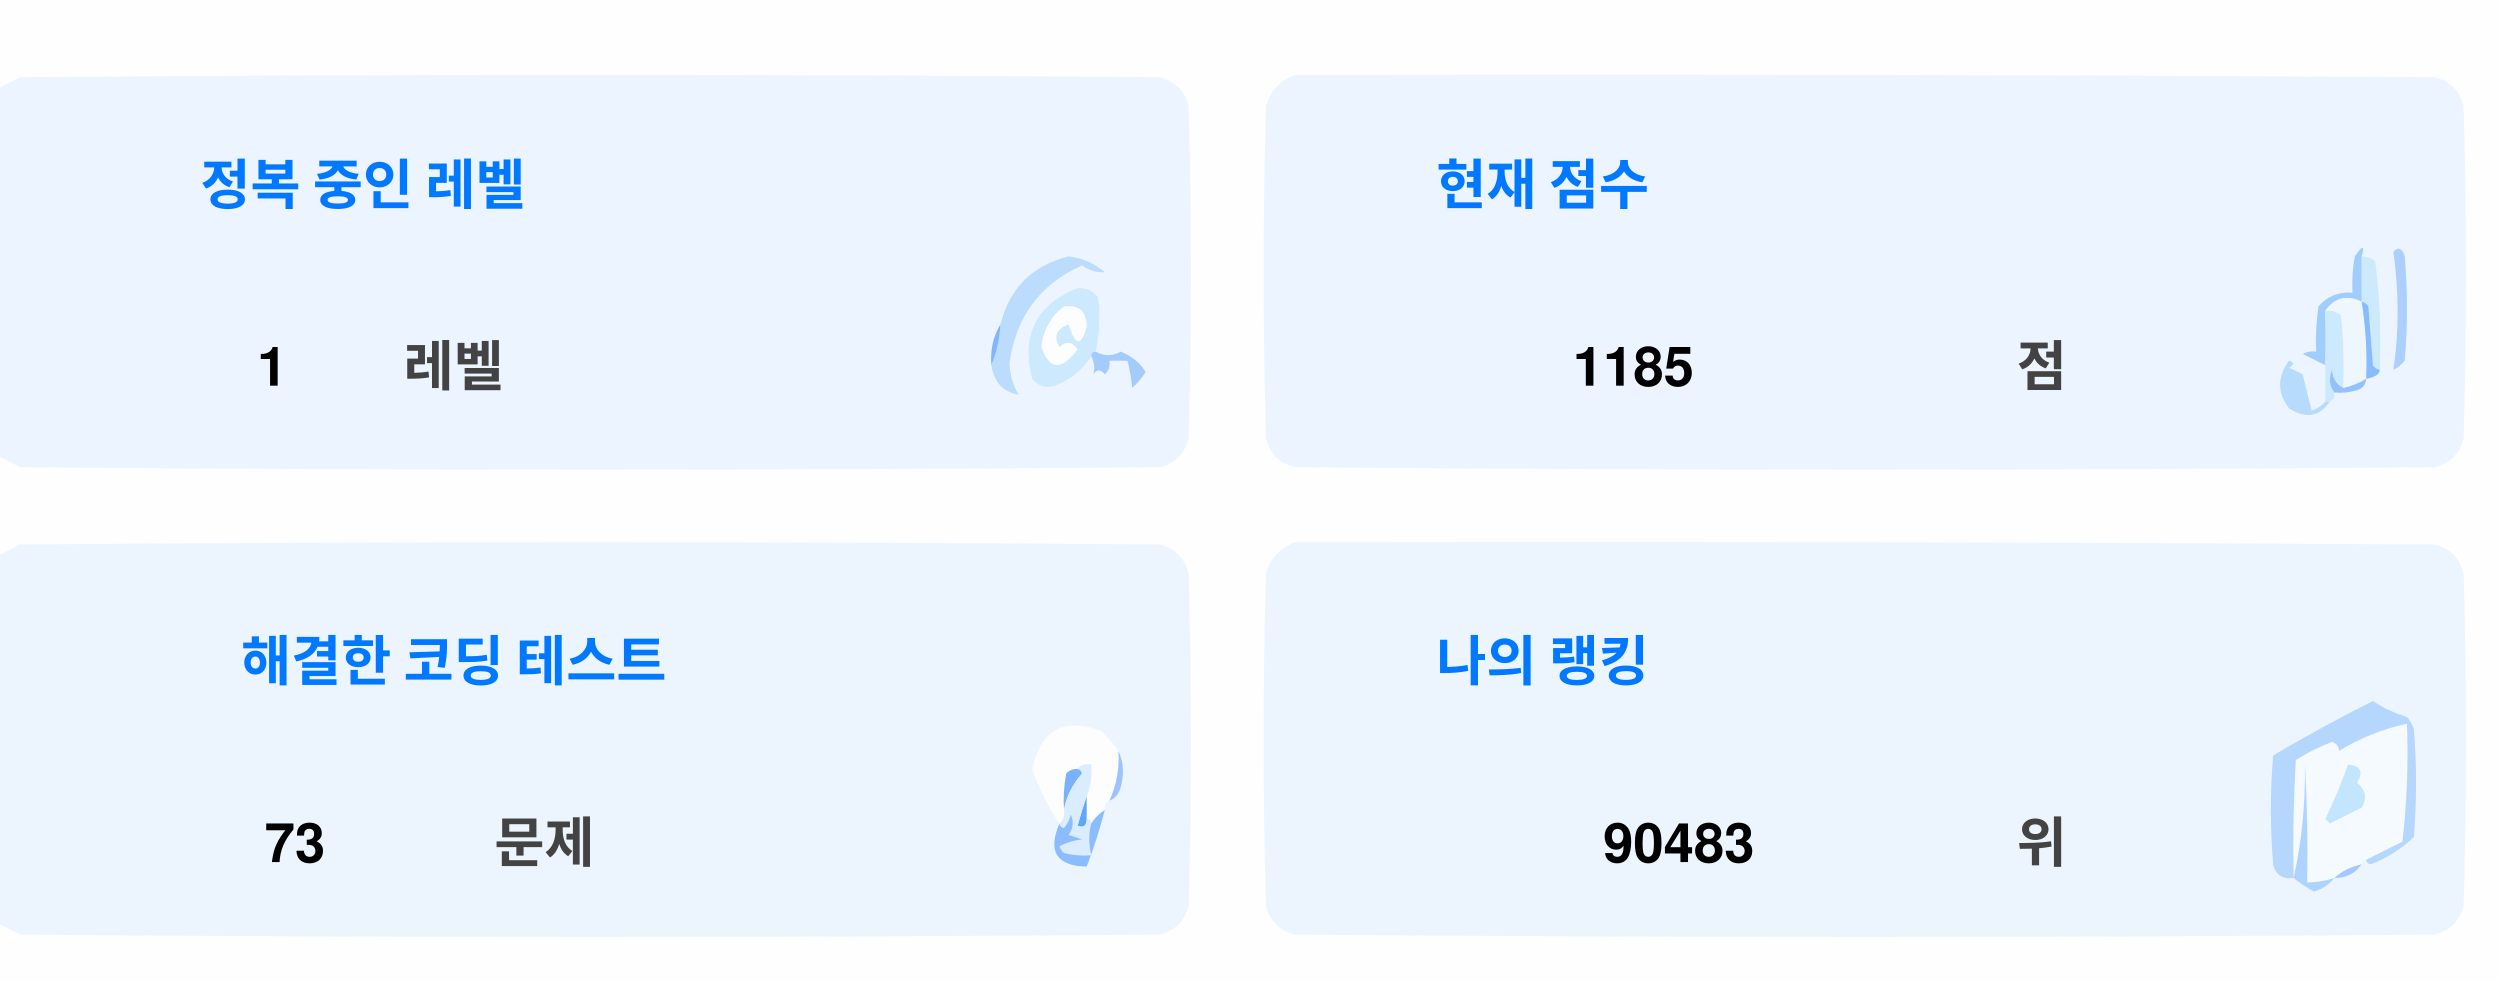
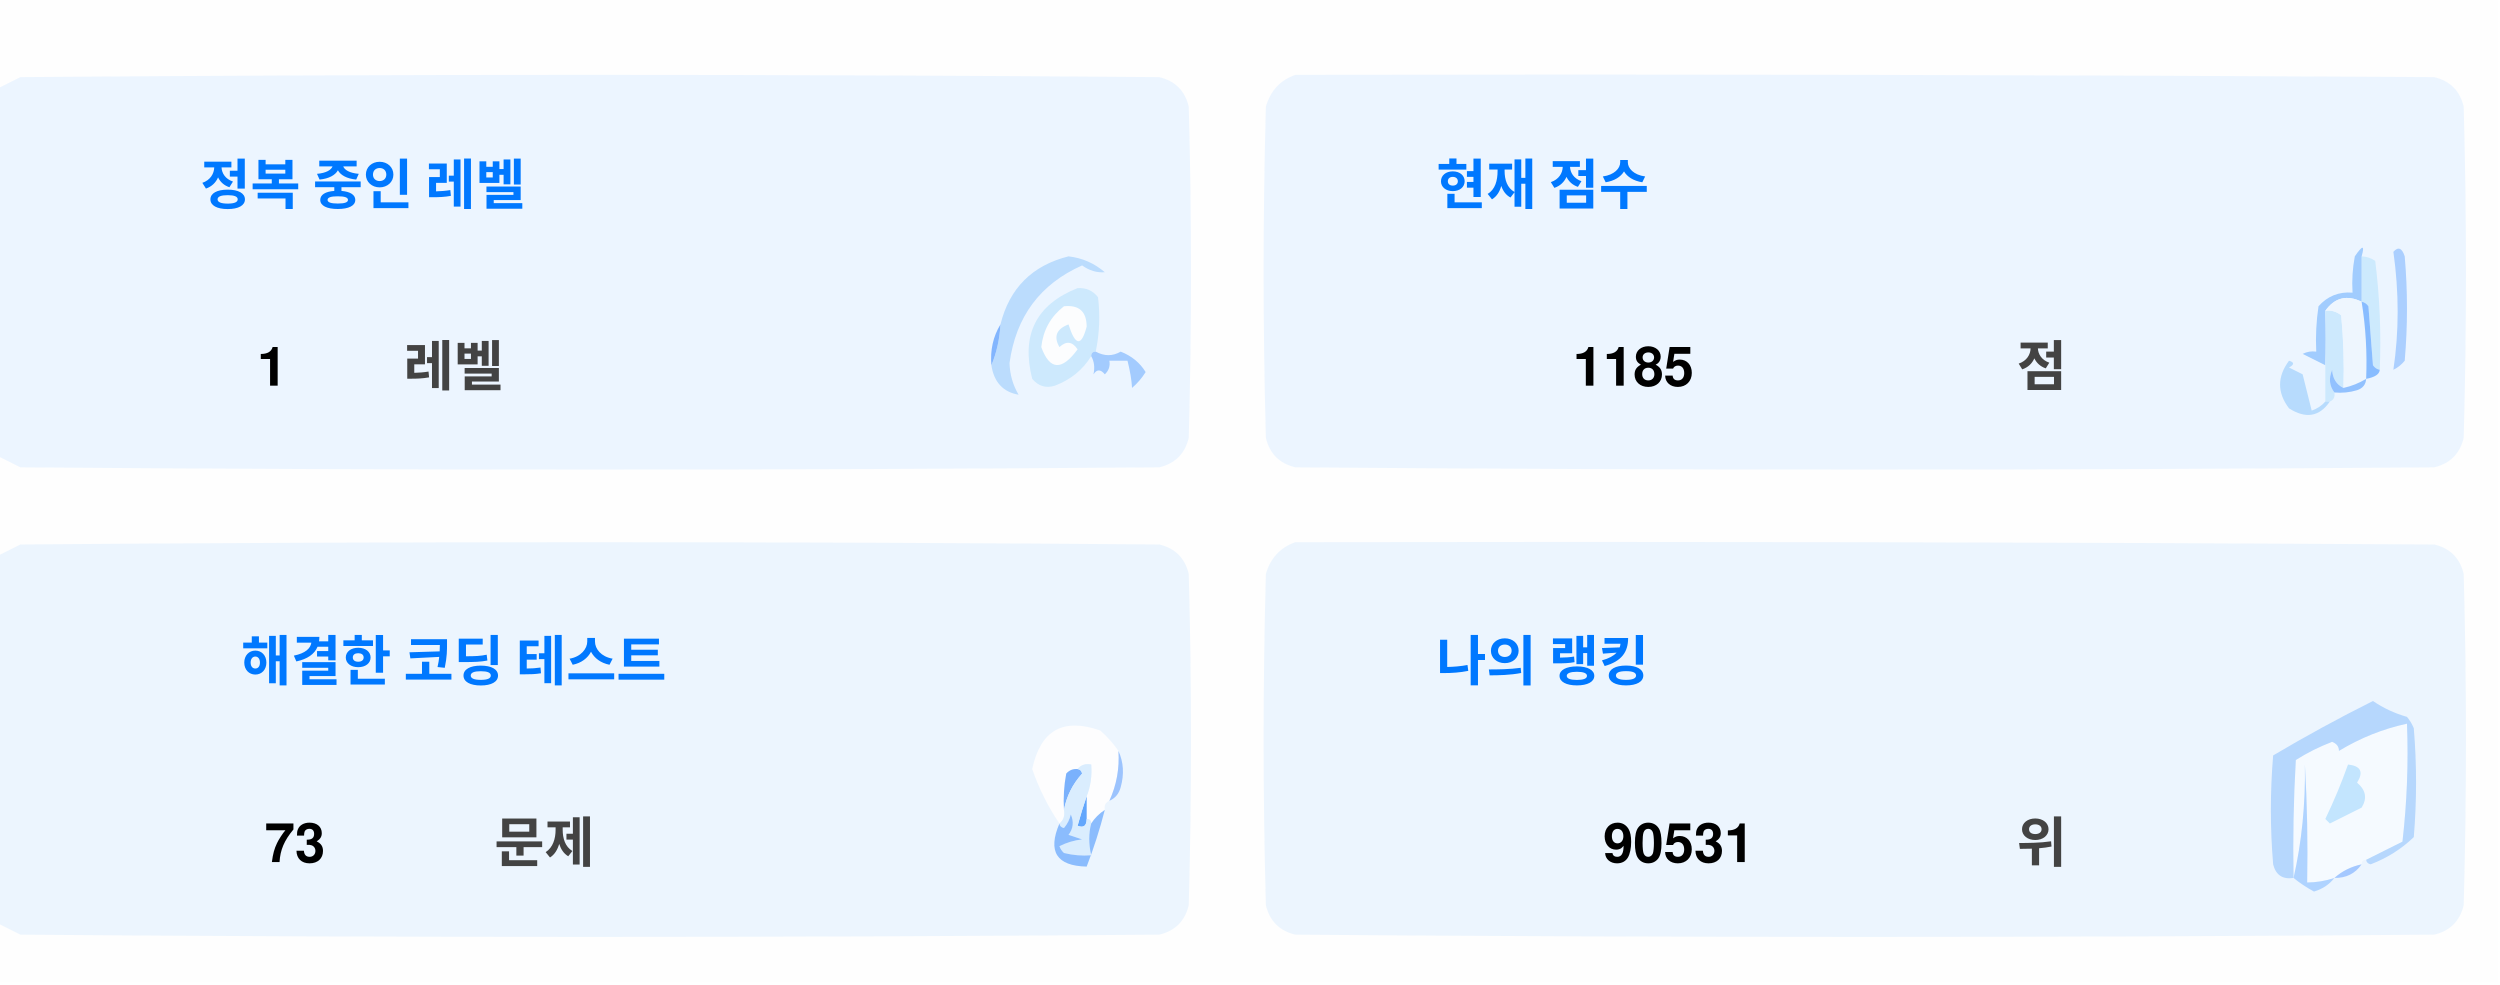
<svg xmlns="http://www.w3.org/2000/svg" version="1.1" width="551px" height="217px" style="shape-rendering:geometricPrecision; text-rendering:geometricPrecision; image-rendering:optimizeQuality; fill-rule:evenodd; clip-rule:evenodd">
  <style>.title {fill: #434343;font-size: 1rem;line-height: 1.5rem;font-weight: bold;font-family: -apple-system, BlinkMacSystemFont, Segoe UI, Helvetica, Arial, sans-serif, Apple Color Emoji, Segoe UI Emoji;}.desc {fill: #434343;font-size: 2.5rem;font-weight: bold;line-height: 1.5rem;font-family: -apple-system, BlinkMacSystemFont, Segoe UI, Helvetica, Arial, sans-serif, Apple Color Emoji, Segoe UI Emoji;}.desc-2 {fill: #434343;font-size: 1rem;font-weight: bold;line-height: 1.5rem;font-family: -apple-system, BlinkMacSystemFont, Segoe UI, Helvetica, Arial, sans-serif, Apple Color Emoji, Segoe UI Emoji;}.text, .desc {animation: twinkling 4s ease-in-out infinite;}@keyframes twinkling {40% { opacity: 1; }50% { opacity: 0.5; }60% { opacity: 1; }70% { opacity: 0.5; }80% { opacity: 1; }}</style>
  <g>
    <path style="opacity:1" fill="#fefefe" d="M -0.5,-0.5 C 183.167,-0.5 366.833,-0.5 550.5,-0.5C 550.5,71.833 550.5,144.167 550.5,216.5C 366.833,216.5 183.167,216.5 -0.5,216.5C -0.5,212.167 -0.5,207.833 -0.5,203.5C 1.14,204.32 2.807,205.153 4.5,206C 88.167,206.667 171.833,206.667 255.5,206C 259,205.167 261.167,203 262,199.5C 262.667,175.167 262.667,150.833 262,126.5C 261.167,123 259,120.833 255.5,120C 171.833,119.333 88.167,119.333 4.5,120C 2.807,120.847 1.14,121.68 -0.5,122.5C -0.5,115.167 -0.5,107.833 -0.5,100.5C 1.14,101.32 2.807,102.153 4.5,103C 88.167,103.667 171.833,103.667 255.5,103C 259,102.167 261.167,100 262,96.5C 262.667,72.167 262.667,47.833 262,23.5C 261.167,20 259,17.833 255.5,17C 171.833,16.333 88.167,16.333 4.5,17C 2.807,17.847 1.14,18.68 -0.5,19.5C -0.5,12.833 -0.5,6.167 -0.5,-0.5 Z" />
  </g>
  <g>
    <path style="opacity:1" fill="#ecf5ff" d="M -0.5,100.5 C -0.5,73.5 -0.5,46.5 -0.5,19.5C 1.14,18.68 2.807,17.847 4.5,17C 88.167,16.333 171.833,16.333 255.5,17C 259,17.833 261.167,20 262,23.5C 262.667,47.833 262.667,72.167 262,96.5C 261.167,100 259,102.167 255.5,103C 171.833,103.667 88.167,103.667 4.5,103C 2.807,102.153 1.14,101.32 -0.5,100.5 Z" />
  </g>
  <g>
    <path style="opacity:1" fill="#ecf5ff" d="M 285.5,16.5 C 369.167,16.333 452.834,16.5 536.5,17C 540,17.833 542.167,20 543,23.5C 543.667,47.833 543.667,72.167 543,96.5C 542.167,100 540,102.167 536.5,103C 452.833,103.667 369.167,103.667 285.5,103C 282,102.167 279.833,100 279,96.5C 278.333,72.167 278.333,47.833 279,23.5C 280.018,19.985 282.185,17.652 285.5,16.5 Z" />
  </g>
  <g>
    <path style="opacity:1" fill="#cdeafd" d="M 520.5,56.5 C 521.583,56.539 522.583,56.873 523.5,57.5C 524.498,65.472 524.831,73.472 524.5,81.5C 523.883,81.389 523.383,81.056 523,80.5C 522.667,76.167 522.333,71.833 522,67.5C 521.617,66.944 521.117,66.611 520.5,66.5C 520.5,63.167 520.5,59.833 520.5,56.5 Z" />
  </g>
  <g>
    <path style="opacity:1" fill="#abcfff" d="M 527.5,55.5 C 528.566,54.308 529.399,54.641 530,56.5C 530.667,64.167 530.667,71.833 530,79.5C 529.311,80.357 528.478,81.023 527.5,81.5C 528.758,73.08 528.758,64.414 527.5,55.5 Z" />
  </g>
  <g>
    <path style="opacity:1" fill="#bbdcfd" d="M 218.5,80.5 C 219.657,77.727 220.324,74.727 220.5,71.5C 222.49,63.51 227.49,58.51 235.5,56.5C 238.528,56.847 241.194,58.014 243.5,60C 241.744,60.141 240.078,59.641 238.5,58.5C 229.247,62.607 223.914,69.773 222.5,80C 222.565,82.526 223.232,84.859 224.5,87C 221.07,86.397 219.07,84.231 218.5,80.5 Z" />
  </g>
  <g>
    <path style="opacity:1" fill="#cde9fd" d="M 241.5,77.5 C 240.833,77.5 240.5,77.833 240.5,78.5C 238.628,81.529 235.961,83.695 232.5,85C 230.536,85.624 228.869,85.124 227.5,83.5C 225.021,73.791 228.354,67.124 237.5,63.5C 239.374,63.39 240.874,64.056 242,65.5C 242.497,69.524 242.331,73.524 241.5,77.5 Z" />
  </g>
  <g>
    <path style="opacity:1" fill="#fcfdfe" d="M 234.5,67.5 C 237.826,67.162 239.493,68.662 239.5,72C 238.334,76.434 237,76.267 235.5,71.5C 232.832,72.515 232.166,74.182 233.5,76.5C 235.017,75.089 236.351,75.256 237.5,77C 234.006,81.771 231.34,81.605 229.5,76.5C 229.904,72.771 231.571,69.771 234.5,67.5 Z" />
  </g>
  <g>
    <path style="opacity:1" fill="#a1ccfe" d="M 520.5,56.5 C 520.5,59.833 520.5,63.167 520.5,66.5C 517.238,64.922 514.572,65.589 512.5,68.5C 512.617,72.81 512.617,76.81 512.5,80.5C 510.86,79.68 509.193,78.847 507.5,78C 508.448,77.517 509.448,77.35 510.5,77.5C 510.335,74.15 510.502,70.817 511,67.5C 512.995,65.253 515.495,64.253 518.5,64.5C 518.336,61.813 518.503,59.146 519,56.5C 520.731,53.969 521.231,53.969 520.5,56.5 Z" />
  </g>
  <g>
    <path style="opacity:1" fill="#cde9fd" d="M 512.5,68.5 C 513.822,68.33 514.989,68.663 516,69.5C 516.499,74.823 516.666,80.156 516.5,85.5C 514.955,84.77 514.122,83.437 514,81.5C 513.22,83.387 513.387,85.054 514.5,86.5C 514.672,87.492 514.338,88.158 513.5,88.5C 513.167,88.5 512.833,88.5 512.5,88.5C 512.5,85.833 512.5,83.167 512.5,80.5C 512.617,76.81 512.617,72.81 512.5,68.5 Z" />
  </g>
  <g>
    <path style="opacity:1" fill="#eef6fe" d="M 520.5,66.5 C 521.407,72.106 521.74,77.773 521.5,83.5C 519.95,84.441 518.284,85.108 516.5,85.5C 516.666,80.156 516.499,74.823 516,69.5C 514.989,68.663 513.822,68.33 512.5,68.5C 514.572,65.589 517.238,64.922 520.5,66.5 Z" />
  </g>
  <g>
    <path style="opacity:1" fill="#88bcff" d="M 520.5,66.5 C 521.117,66.611 521.617,66.944 522,67.5C 522.333,71.833 522.667,76.167 523,80.5C 523.383,81.056 523.883,81.389 524.5,81.5C 524.445,82.469 523.445,83.136 521.5,83.5C 521.74,77.773 521.407,72.106 520.5,66.5 Z" />
  </g>
  <g>
    <path style="opacity:1" fill="#82b5fe" d="M 220.5,71.5 C 220.324,74.727 219.657,77.727 218.5,80.5C 218.215,77.171 218.882,74.171 220.5,71.5 Z" />
  </g>
  <g>
    <path style="opacity:1" fill="#a3cbfe" d="M 240.5,78.5 C 240.5,77.833 240.833,77.5 241.5,77.5C 243.391,78.536 245.224,78.536 247,77.5C 249.391,78.429 251.225,79.929 252.5,82C 251.681,83.319 250.681,84.486 249.5,85.5C 249.409,83.777 249.075,81.777 248.5,79.5C 247.167,79.5 245.833,79.5 244.5,79.5C 244.719,80.675 244.386,81.675 243.5,82.5C 242.575,81.359 241.741,81.359 241,82.5C 241.331,80.981 241.164,79.648 240.5,78.5 Z" />
  </g>
  <g>
    <path style="opacity:1" fill="#b7dbfd" d="M 512.5,88.5 C 512.833,88.5 513.167,88.5 513.5,88.5C 511.199,91.857 508.199,92.357 504.5,90C 501.872,86.535 501.872,83.035 504.5,79.5C 505.696,79.846 505.696,80.346 504.5,81C 505.5,81.5 506.5,82 507.5,82.5C 508.167,85.167 508.833,87.833 509.5,90.5C 510.739,90.058 511.739,89.391 512.5,88.5 Z" />
  </g>
  <g>
    <path style="opacity:1" fill="#92c1fe" d="M 516.5,85.5 C 518.284,85.108 519.95,84.441 521.5,83.5C 521.423,84.75 520.756,85.583 519.5,86C 517.866,86.493 516.199,86.66 514.5,86.5C 513.387,85.054 513.22,83.387 514,81.5C 514.122,83.437 514.955,84.77 516.5,85.5 Z" />
  </g>
  <g>
    <path style="opacity:1" fill="#ecf5fe" d="M -0.5,203.5 C -0.5,176.5 -0.5,149.5 -0.5,122.5C 1.14,121.68 2.807,120.847 4.5,120C 88.167,119.333 171.833,119.333 255.5,120C 259,120.833 261.167,123 262,126.5C 262.667,150.833 262.667,175.167 262,199.5C 261.167,203 259,205.167 255.5,206C 171.833,206.667 88.167,206.667 4.5,206C 2.807,205.153 1.14,204.32 -0.5,203.5 Z" />
  </g>
  <g>
    <path style="opacity:1" fill="#ecf5fe" d="M 285.5,119.5 C 369.167,119.333 452.834,119.5 536.5,120C 540,120.833 542.167,123 543,126.5C 543.667,150.833 543.667,175.167 543,199.5C 542.167,203 540,205.167 536.5,206C 452.833,206.667 369.167,206.667 285.5,206C 282,205.167 279.833,203 279,199.5C 278.333,175.167 278.333,150.833 279,126.5C 280.018,122.985 282.185,120.652 285.5,119.5 Z" />
  </g>
  <g>
    <path style="opacity:1" fill="#fdfdfe" d="M 246.5,165.5 C 246.758,169.367 246.092,173.034 244.5,176.5C 243.662,176.842 243.328,177.508 243.5,178.5C 242.272,179.306 241.272,180.306 240.5,181.5C 240.5,180.833 240.167,180.5 239.5,180.5C 239.5,178.833 239.5,177.167 239.5,175.5C 240.369,173.283 240.702,170.95 240.5,168.5C 239.209,168.263 238.209,168.596 237.5,169.5C 236.504,169.414 235.671,169.748 235,170.5C 234.503,173.146 234.336,175.813 234.5,178.5C 234.737,179.791 234.404,180.791 233.5,181.5C 230.986,177.806 228.986,173.806 227.5,169.5C 229.309,160.957 234.309,158.124 242.5,161C 244.07,162.397 245.404,163.897 246.5,165.5 Z" />
  </g>
  <g>
    <path style="opacity:1" fill="#f5faff" d="M 521.5,189.5 C 520.833,189.5 520.5,189.833 520.5,190.5C 518.181,190.992 516.181,191.992 514.5,193.5C 512.565,194.15 510.565,194.483 508.5,194.5C 508.666,185.827 508.5,177.16 508,168.5C 508.141,177.227 507.308,185.56 505.5,193.5C 505.334,184.827 505.5,176.16 506,167.5C 508.527,165.903 511.194,164.57 514,163.5C 515.011,163.892 515.511,164.559 515.5,165.5C 520.21,162.641 525.21,160.641 530.5,159.5C 530.831,168.192 530.498,176.859 529.5,185.5C 526.807,186.847 524.14,188.18 521.5,189.5 Z" />
  </g>
  <g>
    <path style="opacity:1" fill="#b6d7fd" d="M 521.5,189.5 C 524.14,188.18 526.807,186.847 529.5,185.5C 530.498,176.859 530.831,168.192 530.5,159.5C 525.21,160.641 520.21,162.641 515.5,165.5C 515.511,164.559 515.011,163.892 514,163.5C 511.194,164.57 508.527,165.903 506,167.5C 505.5,176.16 505.334,184.827 505.5,193.5C 503.089,193.863 501.589,192.863 501,190.5C 500.333,182.5 500.333,174.5 501,166.5C 508.173,162.246 515.507,158.246 523,154.5C 525.304,156.068 527.804,157.235 530.5,158C 531.126,158.75 531.626,159.584 532,160.5C 532.667,168.5 532.667,176.5 532,184.5C 529.292,187.111 526.125,189.111 522.5,190.5C 521.893,190.376 521.56,190.043 521.5,189.5 Z" />
  </g>
  <g>
    <path style="opacity:1" fill="#c3e5fe" d="M 517.5,168.5 C 520.317,168.801 520.984,170.134 519.5,172.5C 521.439,174.122 521.772,175.956 520.5,178C 518.167,179.167 515.833,180.333 513.5,181.5C 513.167,181.167 512.833,180.833 512.5,180.5C 514.414,176.515 516.081,172.515 517.5,168.5 Z" />
  </g>
  <g>
    <path style="opacity:1" fill="#7ab1fc" d="M 237.5,169.5 C 238.043,169.56 238.376,169.893 238.5,170.5C 236.395,172.836 235.062,175.503 234.5,178.5C 234.336,175.813 234.503,173.146 235,170.5C 235.671,169.748 236.504,169.414 237.5,169.5 Z" />
  </g>
  <g>
    <path style="opacity:1" fill="#afd3ff" d="M 514.5,193.5 C 513.378,194.947 511.878,195.947 510,196.5C 508.348,195.601 506.848,194.601 505.5,193.5C 507.308,185.56 508.141,177.227 508,168.5C 508.5,177.16 508.666,185.827 508.5,194.5C 510.565,194.483 512.565,194.15 514.5,193.5 Z" />
  </g>
  <g>
    <path style="opacity:1" fill="#9cc3fd" d="M 246.5,165.5 C 247.634,167.966 247.801,170.633 247,173.5C 246.623,174.942 245.79,175.942 244.5,176.5C 246.092,173.034 246.758,169.367 246.5,165.5 Z" />
  </g>
  <g>
    <path style="opacity:1" fill="#62a6fc" d="M 239.5,175.5 C 239.5,177.167 239.5,178.833 239.5,180.5C 239.483,182.028 238.816,182.528 237.5,182C 238.117,179.723 238.784,177.556 239.5,175.5 Z" />
  </g>
  <g>
    <path style="opacity:1" fill="#daedfe" d="M 237.5,169.5 C 238.209,168.596 239.209,168.263 240.5,168.5C 240.702,170.95 240.369,173.283 239.5,175.5C 238.784,177.556 238.117,179.723 237.5,182C 238.816,182.528 239.483,182.028 239.5,180.5C 240.167,180.5 240.5,180.833 240.5,181.5C 239.918,183.669 239.918,186.002 240.5,188.5C 238.473,188.662 236.473,188.495 234.5,188C 234.043,187.586 233.709,187.086 233.5,186.5C 235.078,185.702 236.744,185.202 238.5,185C 237.5,184.667 236.5,184.333 235.5,184C 236.554,182.612 236.72,181.112 236,179.5C 235.751,180.624 235.251,181.624 234.5,182.5C 233.893,182.376 233.56,182.043 233.5,181.5C 234.404,180.791 234.737,179.791 234.5,178.5C 235.062,175.503 236.395,172.836 238.5,170.5C 238.376,169.893 238.043,169.56 237.5,169.5 Z" />
  </g>
  <g>
    <path style="opacity:1" fill="#8bbcfd" d="M 243.5,178.5 C 242.395,182.803 241.062,186.969 239.5,191C 232.857,190.847 230.857,187.68 233.5,181.5C 233.56,182.043 233.893,182.376 234.5,182.5C 235.251,181.624 235.751,180.624 236,179.5C 236.72,181.112 236.554,182.612 235.5,184C 236.5,184.333 237.5,184.667 238.5,185C 236.744,185.202 235.078,185.702 233.5,186.5C 233.709,187.086 234.043,187.586 234.5,188C 236.473,188.495 238.473,188.662 240.5,188.5C 239.918,186.002 239.918,183.669 240.5,181.5C 241.272,180.306 242.272,179.306 243.5,178.5 Z" />
  </g>
  <g>
    <path style="opacity:1" fill="#a4c8ff" d="M 520.5,190.5 C 519.089,192.539 517.089,193.539 514.5,193.5C 516.181,191.992 518.181,190.992 520.5,190.5 Z" />
  </g>
  <text text-anchor="middle" x="80" y="45" class="title" style="fill:#0078ff;" stroke="#none" stroke-width="1">정복 중인 레벨</text>
  <text text-anchor="middle" x="60" y="85" class="desc" style="fill:#000000;" stroke="#none" stroke-width="1">1</text>
  <text text-anchor="middle" x="100" y="85" class="desc-2" style="fill:#434343;" stroke="#none" stroke-width="1">레벨</text>
  <text text-anchor="middle" x="340" y="45" class="title" style="fill:#0078ff;" stroke="#none" stroke-width="1">현재 점수</text>
  <text text-anchor="middle" x="360" y="85" class="desc" style="fill:#000000;" stroke="#none" stroke-width="1">1185</text>
  <text text-anchor="middle" x="450" y="85" class="desc-2" style="fill:#434343;" stroke="#none" stroke-width="1">점</text>
  <text text-anchor="middle" x="100" y="150" class="title" style="fill:#0078ff;" stroke="#none" stroke-width="1">해결한 코딩 테스트</text>
  <text text-anchor="middle" x="65" y="190" class="desc" style="fill:#000000;" stroke="#none" stroke-width="1">73</text>
  <text text-anchor="middle" x="120" y="190" class="desc-2" style="fill:#434343;" stroke="#none" stroke-width="1">문제</text>
  <text text-anchor="middle" x="340" y="150" class="title" style="fill:#0078ff;" stroke="#none" stroke-width="1">나의 랭킹</text>
-   <text text-anchor="middle" x="370" y="190" class="desc" style="fill:#000000;" stroke="#none" stroke-width="1">90483</text>
+   <text text-anchor="middle" x="370" y="190" class="desc" style="fill:#000000;" stroke="#none" stroke-width="1">90531</text>
  <text text-anchor="middle" x="450" y="190" class="desc-2" style="fill:#434343;" stroke="#none" stroke-width="1">위</text>
</svg>
